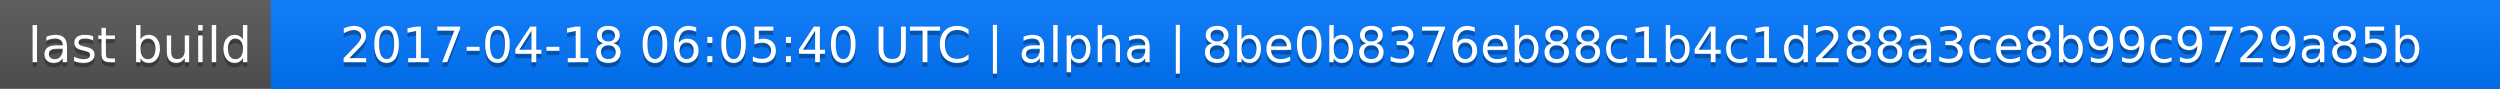
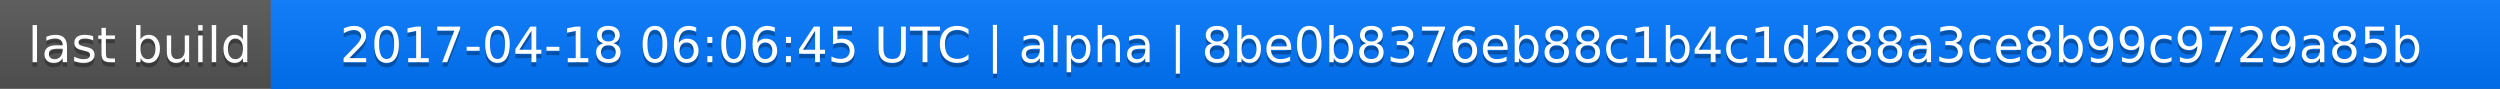
<svg xmlns="http://www.w3.org/2000/svg" width="563" height="20">
  <linearGradient id="a" x2="0" y2="100%">
    <stop offset="0" stop-color="#bbb" stop-opacity=".1" />
    <stop offset="1" stop-opacity=".1" />
  </linearGradient>
  <rect rx="0" width="563" height="20" fill="#555" />
  <rect rx="0" x="61" width="502" height="20" fill="#07f" />
  <path fill="#07f" d="M61 0h4v20h-4z" />
  <rect rx="0" width="563" height="20" fill="url(#a)" />
  <g fill="#fff" text-anchor="middle" font-family="DejaVu Sans,Verdana,Geneva,sans-serif" font-size="11">
    <text x="31.5" y="15" fill="#010101" fill-opacity=".3">last build</text>
    <text x="31.5" y="14">last build</text>
-     <text x="311" y="15" fill="#010101" fill-opacity=".3">2017-04-18 06:05:40 UTC | alpha | 8be0b8376eb88c1b4c1d288a3ce8b99c9729a85b</text>
-     <text x="311" y="14">2017-04-18 06:05:40 UTC | alpha | 8be0b8376eb88c1b4c1d288a3ce8b99c9729a85b</text>
+     <text x="311" y="15" fill="#010101" fill-opacity=".3">2017-04-18 06:06:45 UTC | alpha | 8be0b8376eb88c1b4c1d288a3ce8b99c9729a85b</text>
+     <text x="311" y="14">2017-04-18 06:06:45 UTC | alpha | 8be0b8376eb88c1b4c1d288a3ce8b99c9729a85b</text>
  </g>
</svg>
